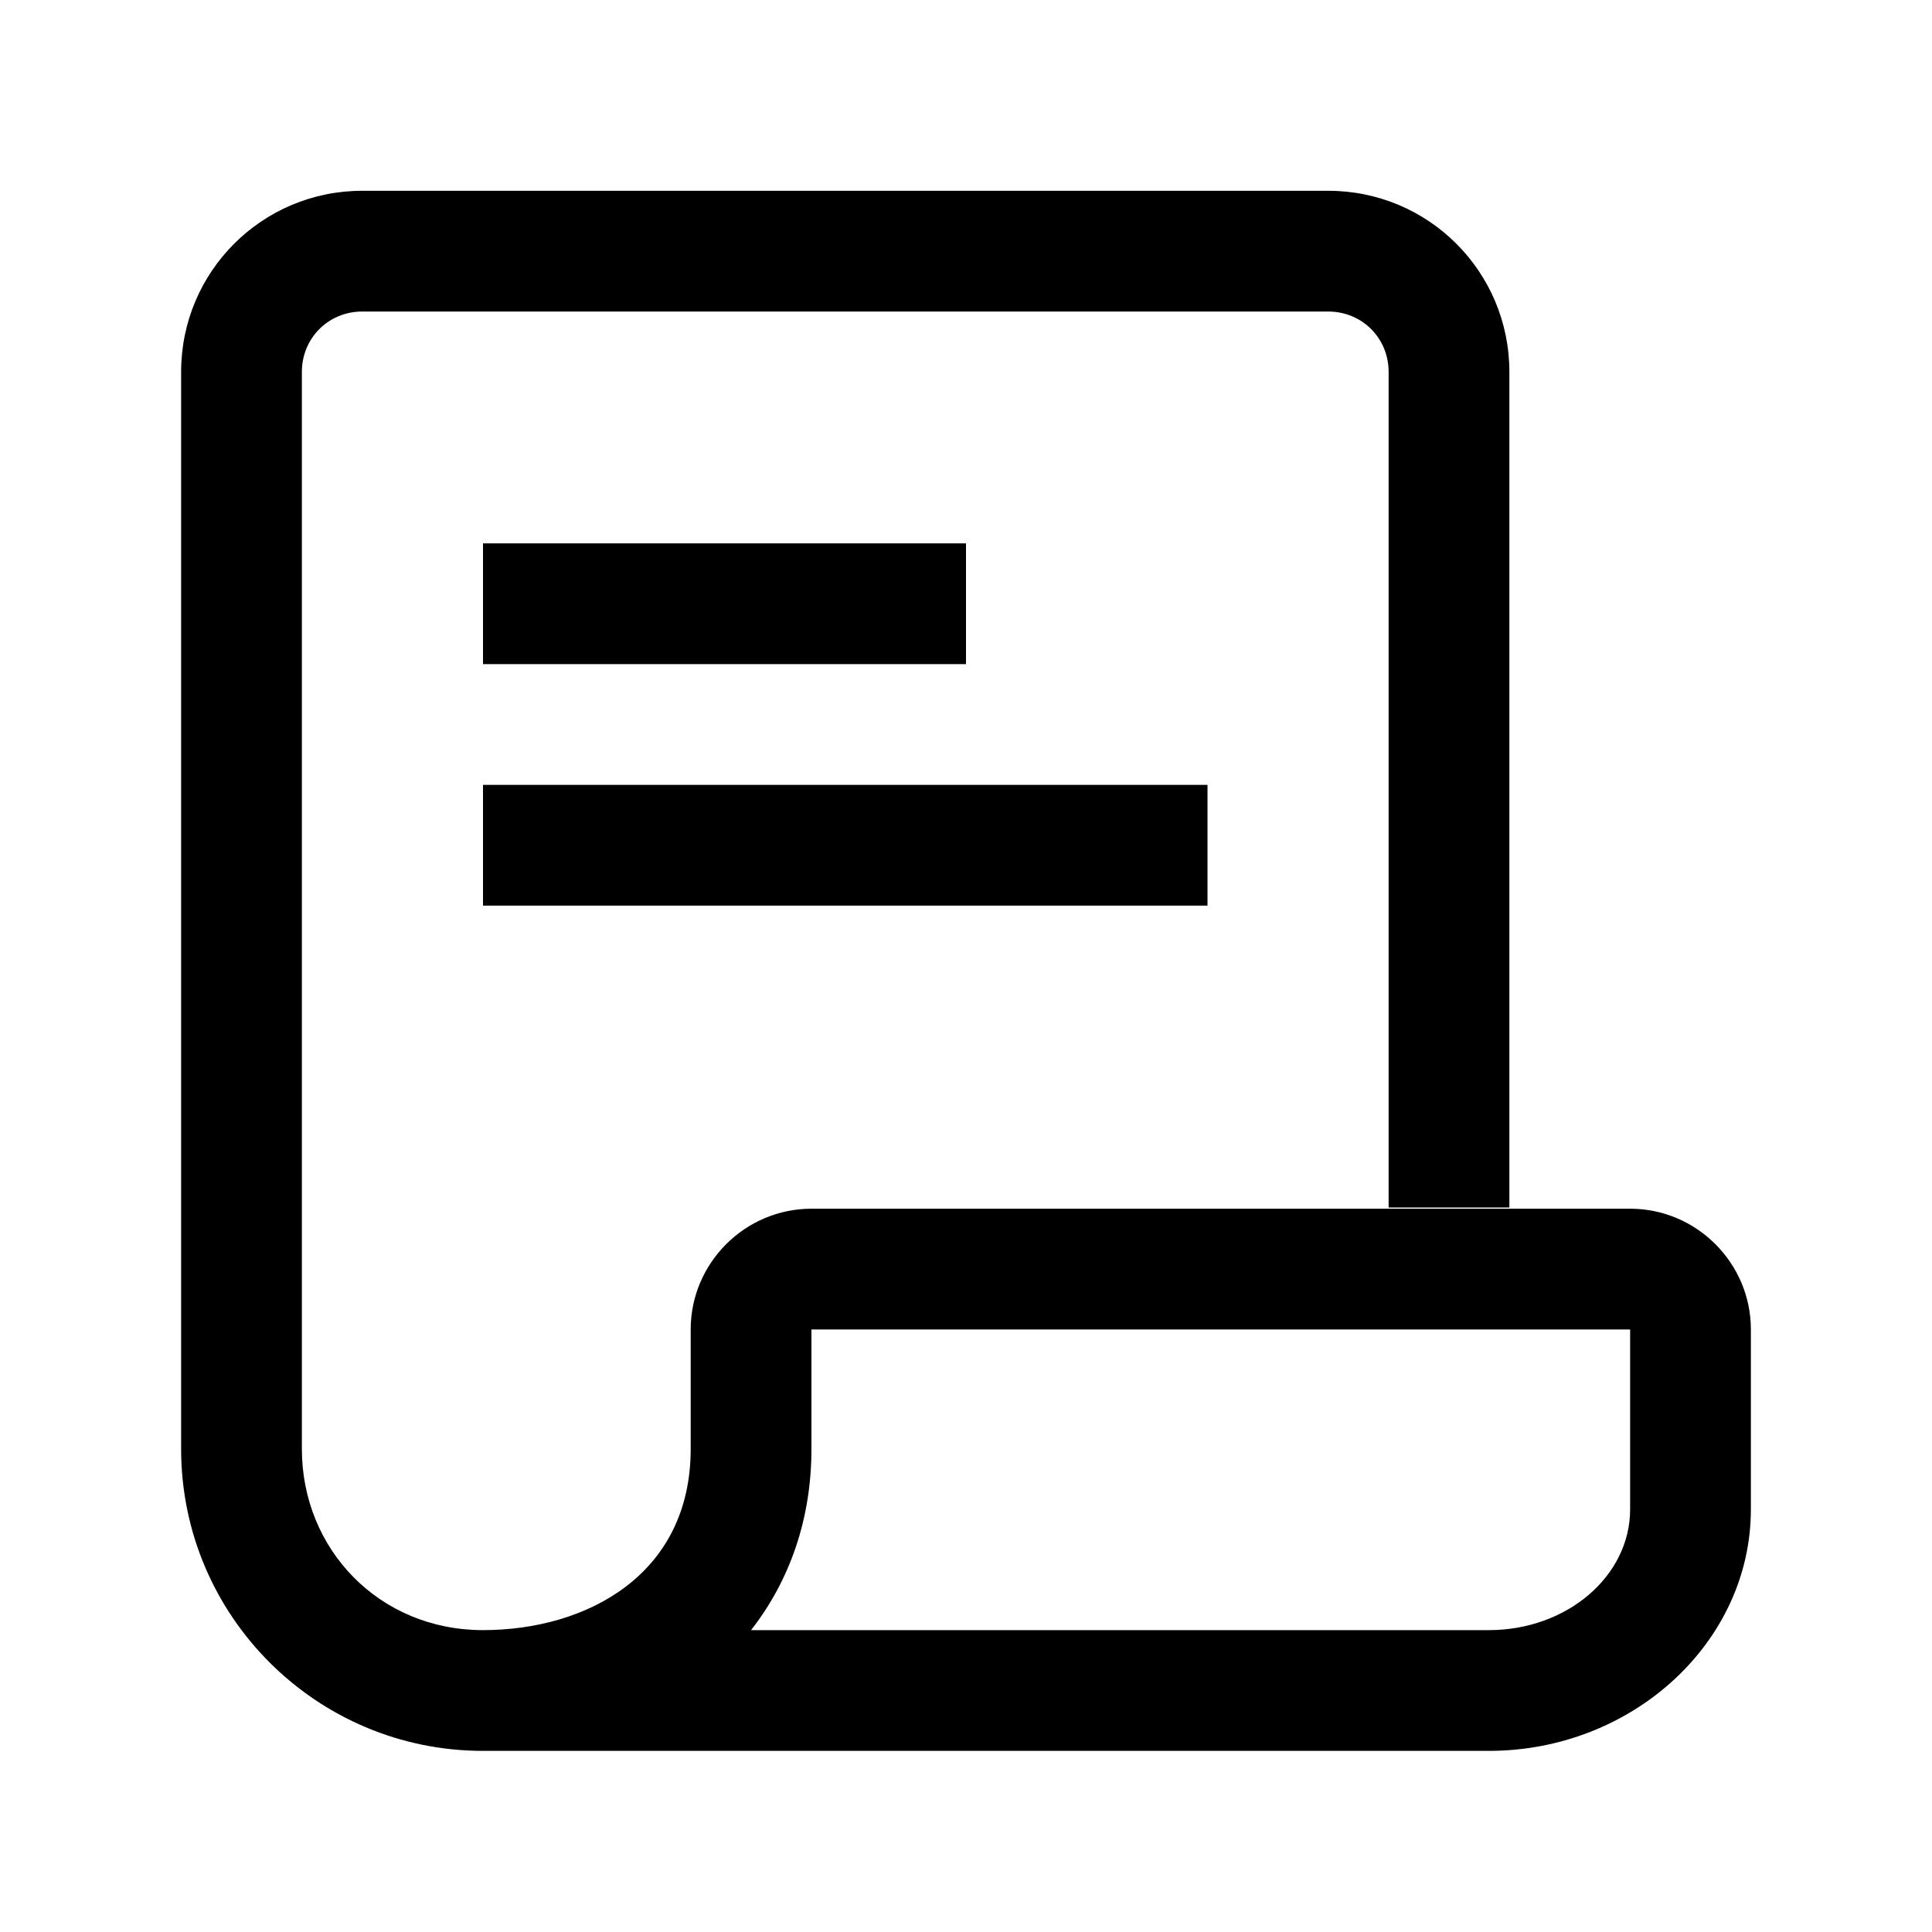
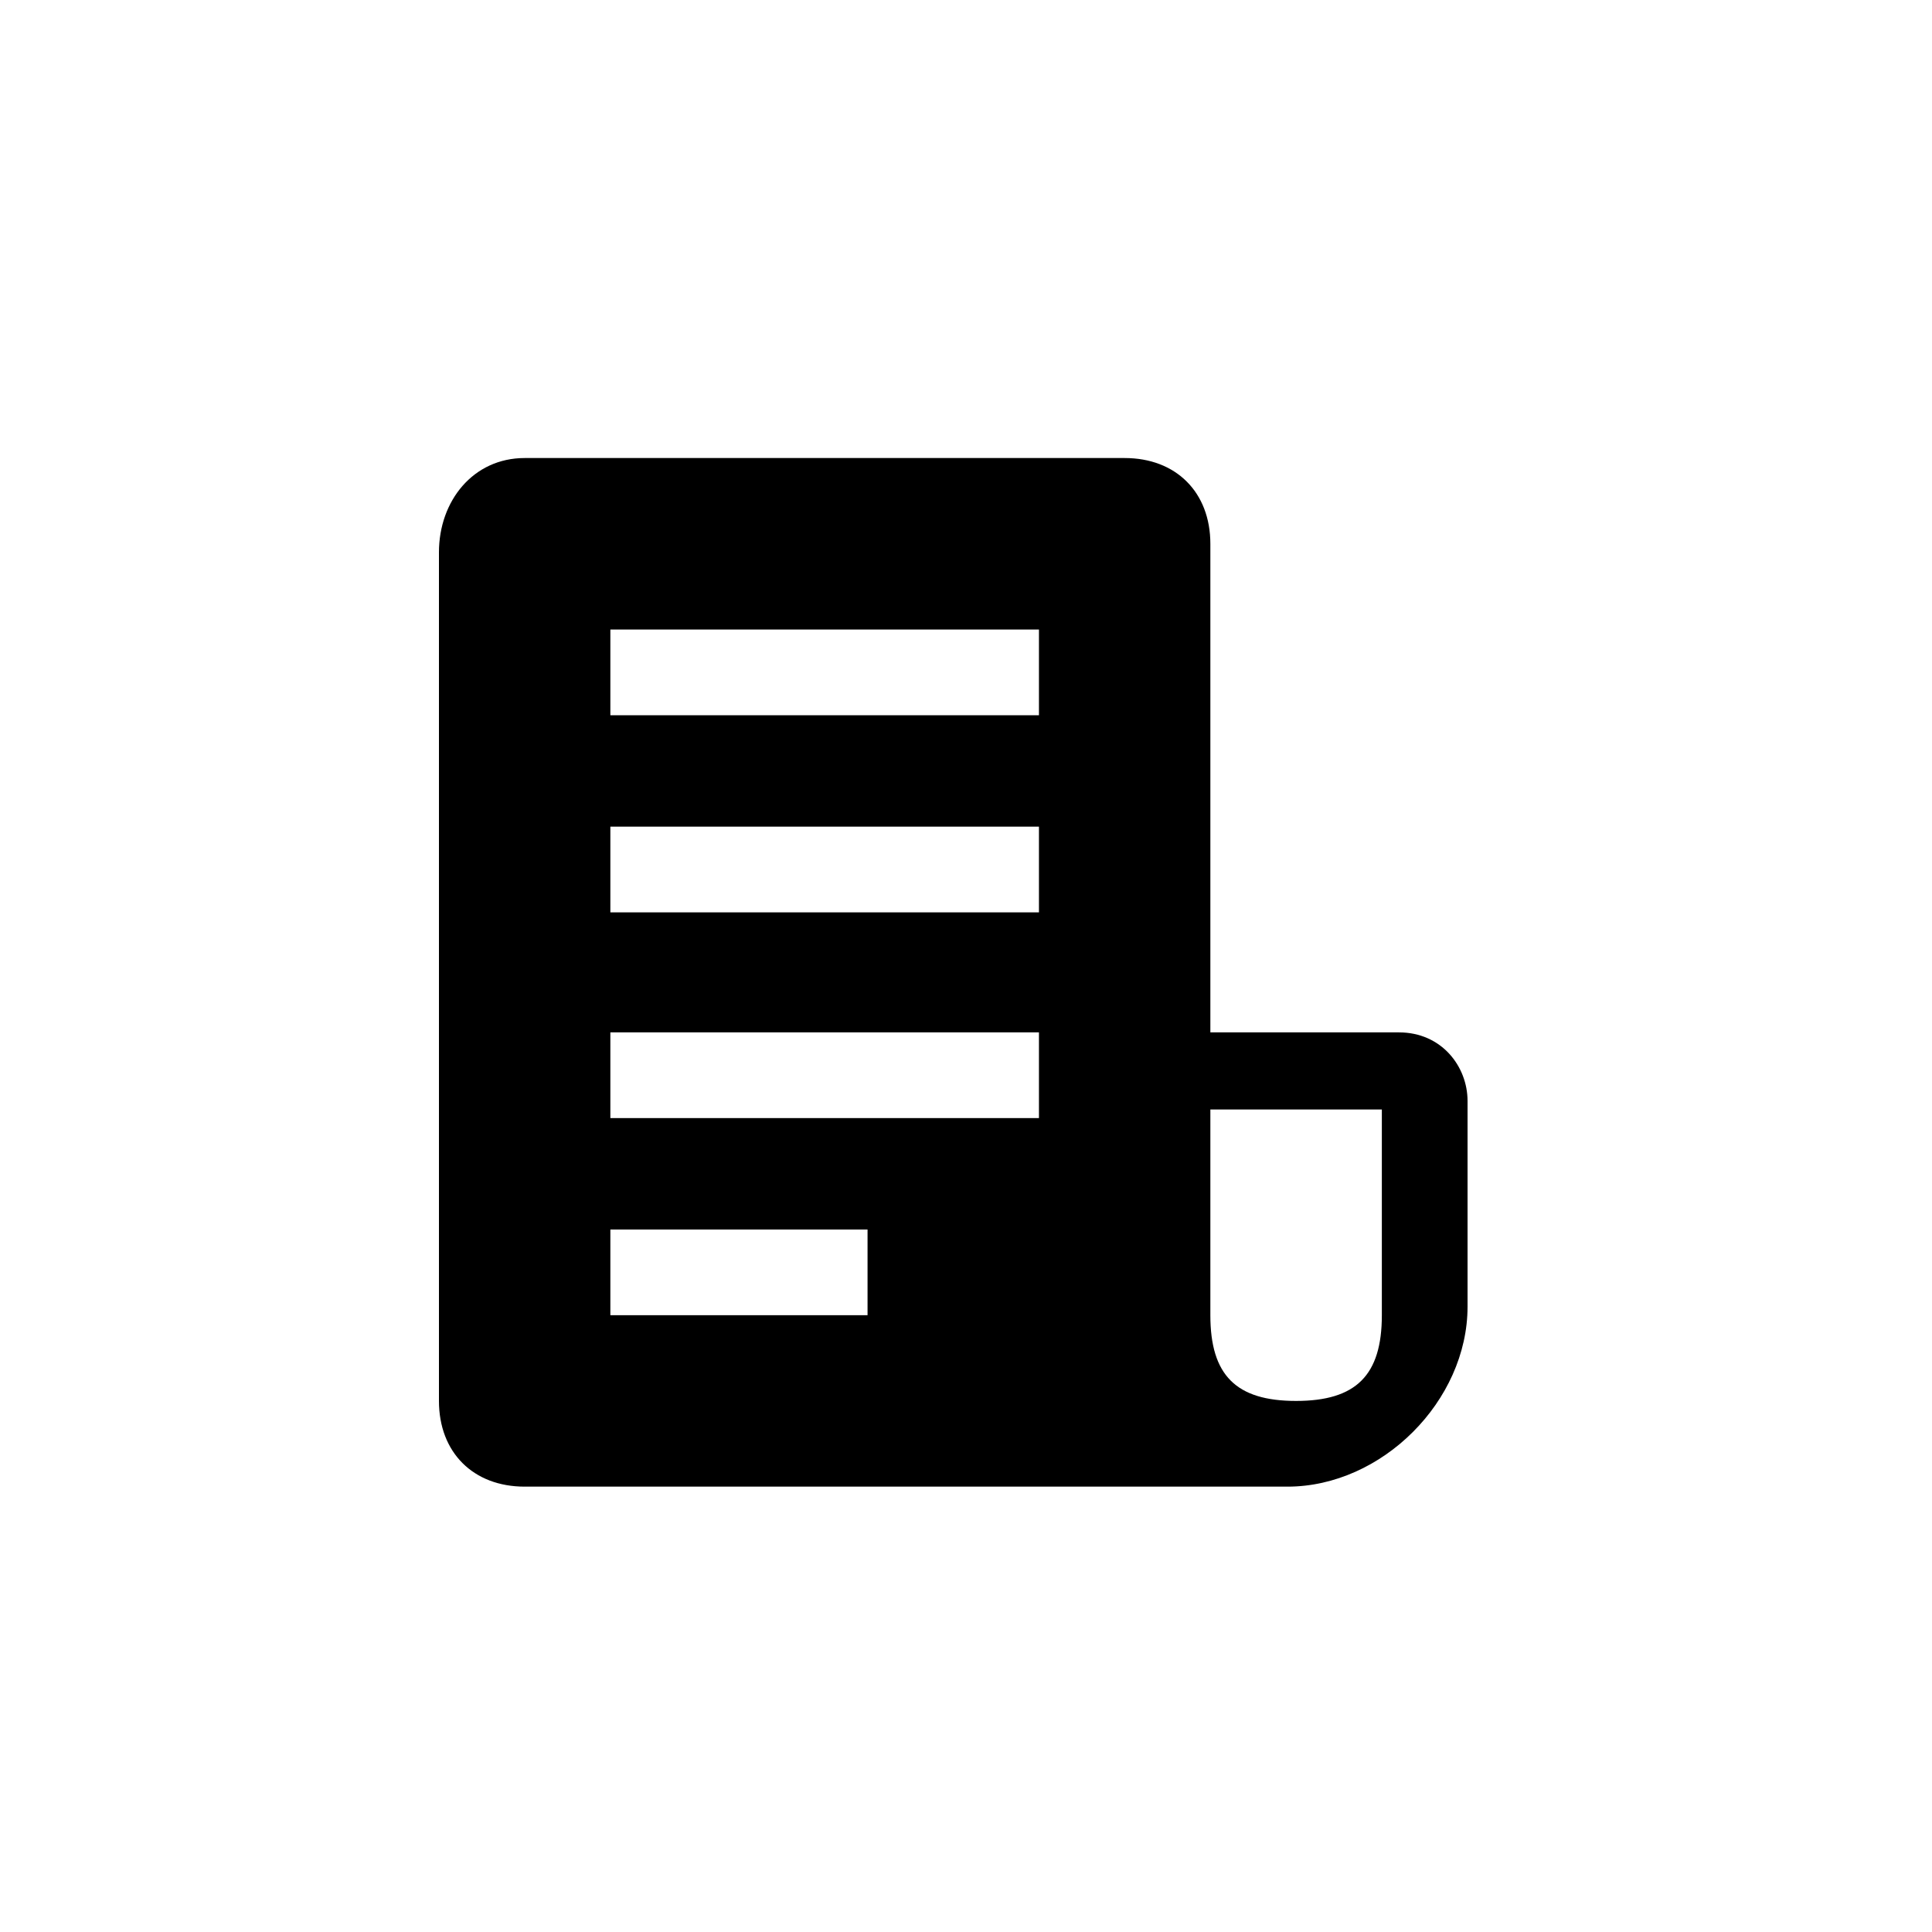
- <svg xmlns="http://www.w3.org/2000/svg" width="24" height="24" viewBox="0 0 24 24">
-   <path d="M12 6.75H6V8.25H12V6.75Z" fill-rule="evenodd" />
-   <path d="M15 9.75H6V11.25H15V9.75Z" fill-rule="evenodd" />
-   <path d="M20.25 15.015H10.08C9.255 15.015 8.58 15.69 8.58 16.515V18C8.58 19.56 7.29 20.25 6 20.25C4.71 20.25 3.75 19.245 3.75 18V4.62C3.75 4.2 4.08 3.87 4.5 3.87H16.5C16.92 3.87 17.25 4.2 17.25 4.62V15H18.75V4.62C18.75 3.375 17.745 2.37 16.5 2.37H4.5C3.255 2.37 2.25 3.375 2.25 4.62V18C2.25 20.07 3.93 21.75 6 21.75H18.495C20.28 21.75 21.75 20.4 21.75 18.75V16.515C21.75 15.69 21.075 15.015 20.25 15.015ZM20.25 18.75C20.25 19.575 19.47 20.25 18.495 20.25H9.33C9.81 19.635 10.08 18.87 10.08 18V16.515H20.25V18.75Z" fill-rule="evenodd" />
+ <svg xmlns="http://www.w3.org/2000/svg" width="25" height="25" viewBox="0 0 25 25">
+   <path d="M18.102 13.359H15.662V7.037C15.662 6.371 15.219 5.927 14.553 5.927H6.789C6.123 5.927 5.68 6.482 5.68 7.147V7.037V18.128C5.68 18.794 6.123 19.237 6.789 19.237H16.66C17.881 19.237 18.99 18.128 18.99 16.908V14.246C18.99 13.803 18.657 13.359 18.102 13.359ZM11.226 17.019H7.898V15.91H11.226V17.019ZM13.444 14.468H7.898V13.359H13.444V14.468ZM13.444 11.806H7.898V10.697H13.444V11.806ZM13.444 9.255H7.898V8.146H13.444V9.255ZM17.881 17.019C17.881 17.796 17.548 18.128 16.771 18.128C15.995 18.128 15.662 17.796 15.662 17.019V14.357H17.881V17.019Z" fill-rule="evenodd" />
</svg>
